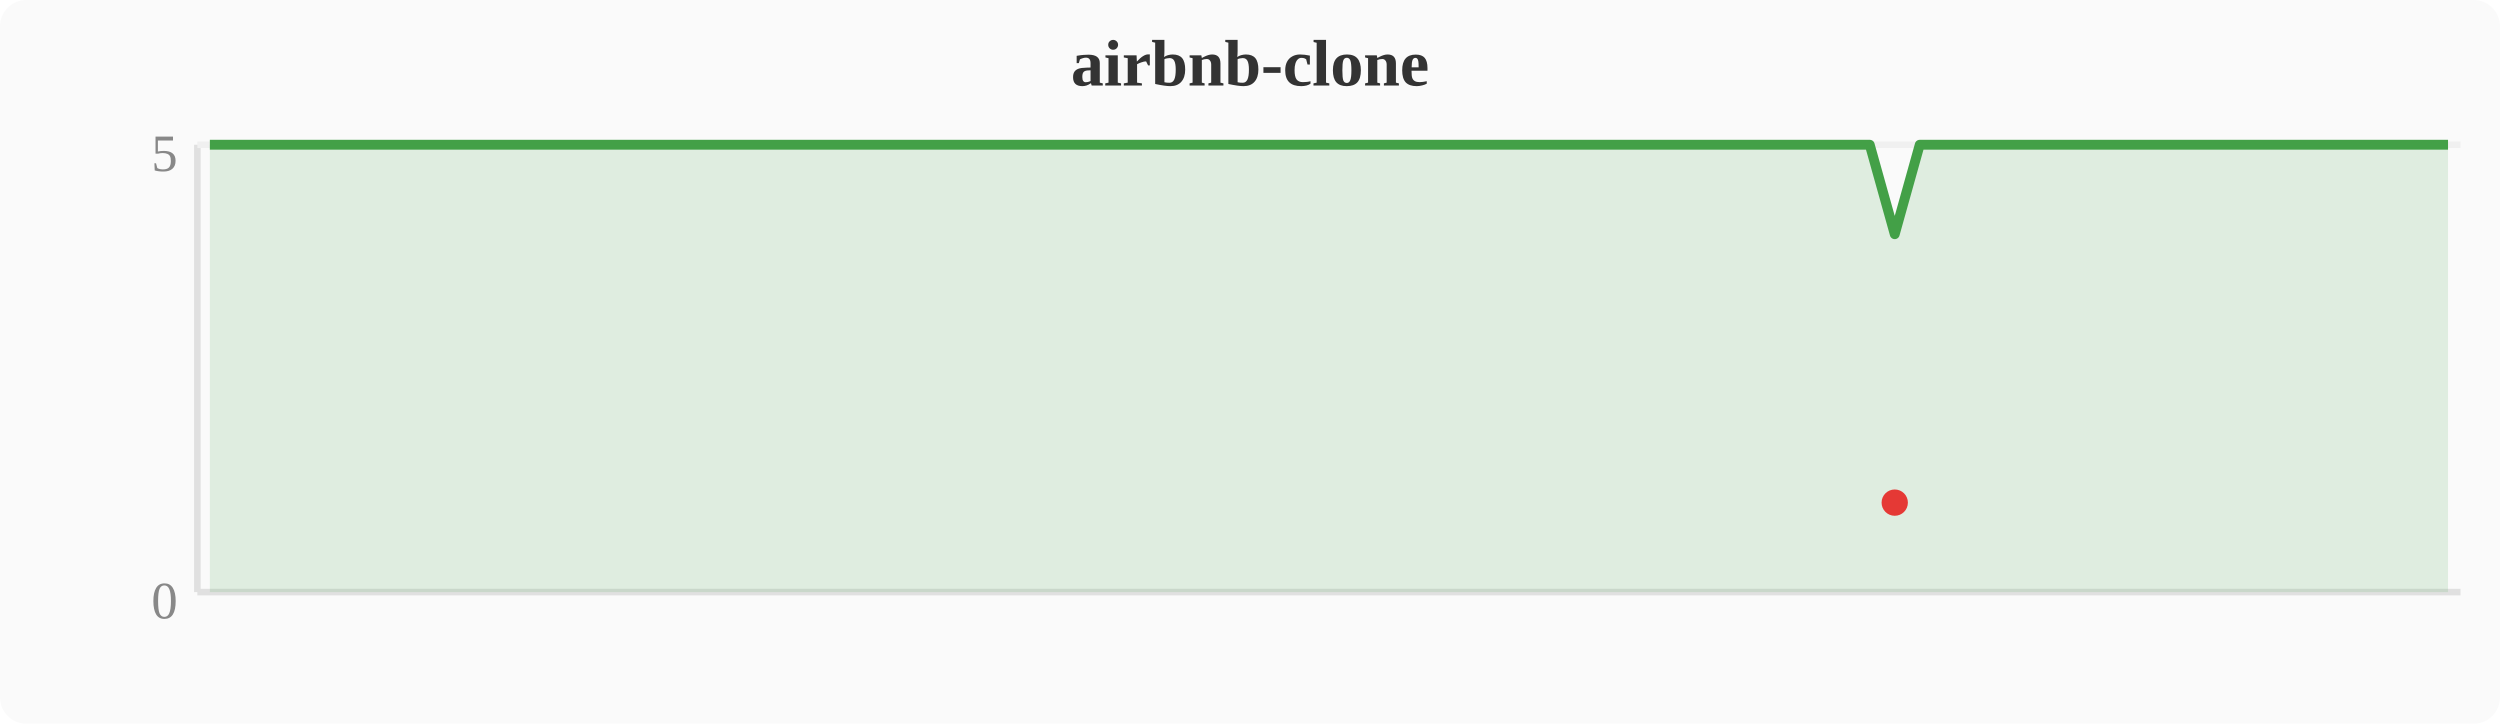
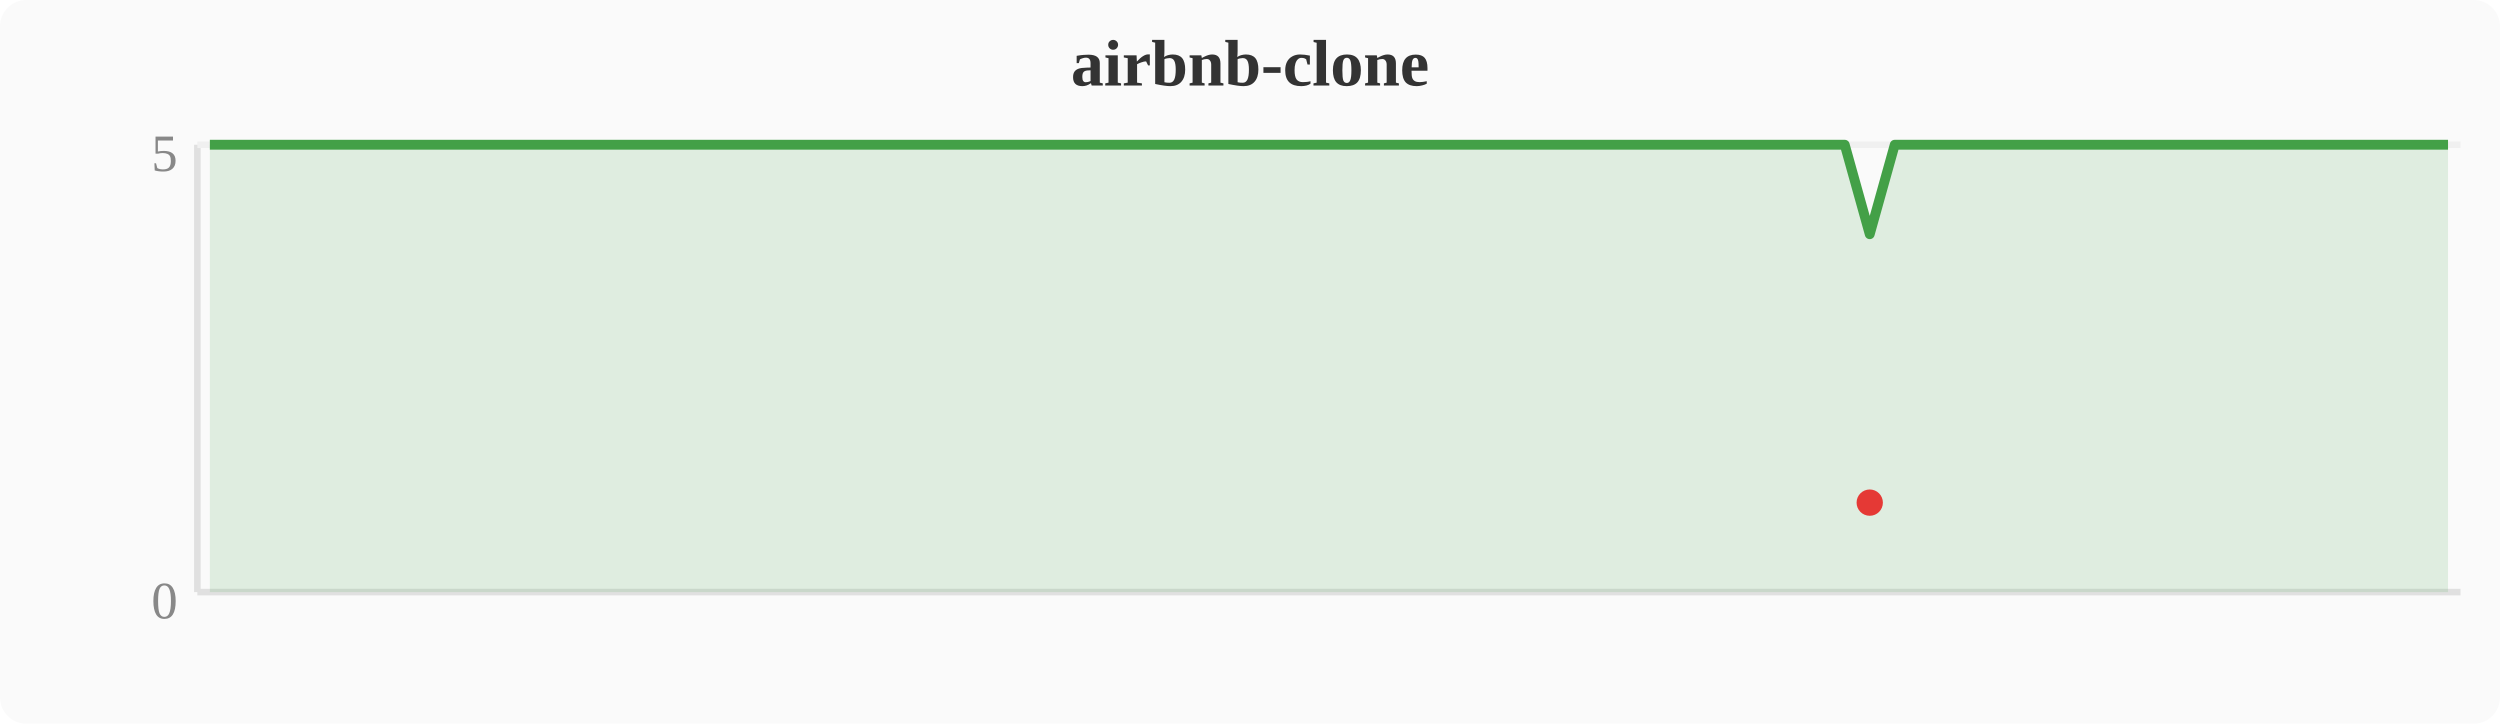
<svg xmlns="http://www.w3.org/2000/svg" width="380" height="110" viewBox="0 0 380 110">
  <rect width="380" height="110" fill="#fafafa" rx="4" />
  <text x="190" y="13" text-anchor="middle" font-size="10" font-weight="bold" fill="#333">airbnb-clone</text>
  <line x1="30" y1="22" x2="30" y2="90" stroke="#e0e0e0" stroke-width="1" />
  <line x1="30" y1="90" x2="374" y2="90" stroke="#e0e0e0" stroke-width="1" />
  <line x1="30" y1="22" x2="374" y2="22" stroke="#f0f0f0" stroke-width="1" />
  <text x="27" y="94" text-anchor="end" font-size="8" fill="#888">0</text>
  <text x="27" y="26" text-anchor="end" font-size="8" fill="#888">5</text>
-   <polygon points="31.9,22.0 35.7,22.0 39.6,22.0 43.4,22.0 47.2,22.0 51.0,22.0 54.8,22.0 58.7,22.0 62.5,22.0 66.3,22.0 70.1,22.0 74.0,22.0 77.8,22.0 81.6,22.0 85.4,22.0 89.2,22.0 93.1,22.0 96.9,22.0 100.7,22.0 104.5,22.0 108.4,22.0 112.2,22.0 116.0,22.0 119.8,22.0 123.6,22.0 127.5,22.0 131.3,22.0 135.1,22.0 138.9,22.0 142.8,22.0 146.6,22.0 150.4,22.0 154.2,22.0 158.0,22.0 161.9,22.0 165.7,22.0 169.5,22.0 173.3,22.0 177.2,22.0 181.0,22.0 184.8,22.0 188.6,22.0 192.4,22.0 196.3,22.0 200.1,22.0 203.9,22.0 207.7,22.0 211.6,22.0 215.4,22.0 219.2,22.0 223.0,22.0 226.8,22.0 230.7,22.0 234.5,22.0 238.3,22.0 242.1,22.0 246.0,22.0 249.8,22.0 253.6,22.0 257.4,22.0 261.2,22.0 265.1,22.0 268.9,22.0 272.7,22.0 276.5,22.0 280.4,22.0 284.2,22.0 288.0,35.6 291.8,22.0 295.6,22.0 299.5,22.0 303.3,22.0 307.1,22.0 310.9,22.0 314.8,22.0 318.6,22.0 322.4,22.0 326.2,22.0 330.0,22.0 333.9,22.0 337.7,22.0 341.5,22.0 345.3,22.0 349.2,22.0 353.0,22.0 356.8,22.0 360.6,22.0 364.4,22.0 368.3,22.0 372.1,22.0 372.1,90 31.9,90" fill="#43a047" opacity="0.15" />
-   <polyline points="31.9,22.0 35.7,22.0 39.6,22.0 43.4,22.0 47.2,22.0 51.0,22.0 54.8,22.0 58.7,22.0 62.5,22.0 66.3,22.0 70.1,22.0 74.0,22.0 77.8,22.0 81.6,22.0 85.4,22.0 89.2,22.0 93.1,22.0 96.9,22.0 100.7,22.0 104.5,22.0 108.4,22.0 112.2,22.0 116.0,22.0 119.8,22.0 123.6,22.0 127.5,22.0 131.3,22.0 135.1,22.0 138.9,22.0 142.8,22.0 146.6,22.0 150.4,22.0 154.2,22.0 158.0,22.0 161.9,22.0 165.7,22.0 169.5,22.0 173.3,22.0 177.2,22.0 181.0,22.0 184.8,22.0 188.6,22.0 192.4,22.0 196.3,22.0 200.1,22.0 203.9,22.0 207.7,22.0 211.6,22.0 215.4,22.0 219.2,22.0 223.0,22.0 226.8,22.0 230.7,22.0 234.5,22.0 238.3,22.0 242.1,22.0 246.0,22.0 249.8,22.0 253.6,22.0 257.4,22.0 261.2,22.0 265.1,22.0 268.9,22.0 272.7,22.0 276.5,22.0 280.4,22.0 284.2,22.0 288.0,35.6 291.8,22.0 295.6,22.0 299.5,22.0 303.3,22.0 307.1,22.0 310.9,22.0 314.8,22.0 318.6,22.0 322.4,22.0 326.2,22.0 330.0,22.0 333.9,22.0 337.7,22.0 341.5,22.0 345.3,22.0 349.2,22.0 353.0,22.0 356.8,22.0 360.6,22.0 364.4,22.0 368.3,22.0 372.1,22.0" fill="none" stroke="#43a047" stroke-width="1.5" stroke-linejoin="round" />
-   <circle cx="288.0" cy="76.4" r="2" fill="#e53935" />
+   <polygon points="31.9,22.0 35.7,22.0 39.6,22.0 43.4,22.0 47.2,22.0 51.0,22.0 54.8,22.0 58.7,22.0 62.5,22.0 66.3,22.0 70.1,22.0 74.0,22.0 77.8,22.0 81.6,22.0 85.4,22.0 89.2,22.0 93.1,22.0 96.9,22.0 100.7,22.0 104.5,22.0 108.4,22.0 112.2,22.0 116.0,22.0 119.8,22.0 123.6,22.0 127.5,22.0 131.3,22.0 135.1,22.0 138.9,22.0 142.8,22.0 146.6,22.0 150.4,22.0 154.2,22.0 158.0,22.0 161.9,22.0 165.7,22.0 169.5,22.0 173.3,22.0 177.2,22.0 181.0,22.0 184.8,22.0 188.6,22.0 192.4,22.0 196.3,22.0 200.1,22.0 203.9,22.0 207.7,22.0 211.6,22.0 215.4,22.0 219.2,22.0 223.0,22.0 226.8,22.0 230.7,22.0 234.5,22.0 238.3,22.0 242.1,22.0 246.0,22.0 249.8,22.0 253.6,22.0 257.4,22.0 261.2,22.0 265.1,22.0 268.9,22.0 272.7,22.0 276.5,22.0 280.4,22.0 284.2,35.6 288.0,22.0 291.8,22.0 295.6,22.0 299.5,22.0 303.3,22.0 307.1,22.0 310.9,22.0 314.8,22.0 318.6,22.0 322.4,22.0 326.2,22.0 330.0,22.0 333.9,22.0 337.7,22.0 341.5,22.0 345.3,22.0 349.2,22.0 353.0,22.0 356.8,22.0 360.6,22.0 364.4,22.0 368.3,22.0 372.1,22.0 372.1,90 31.9,90" fill="#43a047" opacity="0.15" />
+   <polyline points="31.9,22.0 35.7,22.0 39.6,22.0 43.4,22.0 47.2,22.0 51.0,22.0 54.8,22.0 58.7,22.0 62.5,22.0 66.3,22.0 70.1,22.0 74.0,22.0 77.8,22.0 81.6,22.0 85.4,22.0 89.2,22.0 93.1,22.0 96.9,22.0 100.7,22.0 104.5,22.0 108.4,22.0 112.2,22.0 116.0,22.0 119.8,22.0 123.6,22.0 127.5,22.0 131.3,22.0 135.1,22.0 138.9,22.0 142.8,22.0 146.6,22.0 150.4,22.0 154.2,22.0 158.0,22.0 161.9,22.0 165.7,22.0 169.5,22.0 173.3,22.0 177.2,22.0 181.0,22.0 184.8,22.0 188.6,22.0 192.4,22.0 196.3,22.0 200.1,22.0 203.9,22.0 207.7,22.0 211.6,22.0 215.4,22.0 219.2,22.0 223.0,22.0 226.8,22.0 230.7,22.0 234.5,22.0 238.3,22.0 242.1,22.0 246.0,22.0 249.8,22.0 253.6,22.0 257.4,22.0 261.2,22.0 265.1,22.0 268.9,22.0 272.7,22.0 276.5,22.0 280.4,22.0 284.2,35.6 288.0,22.0 291.8,22.0 295.6,22.0 299.5,22.0 303.3,22.0 307.1,22.0 310.9,22.0 314.8,22.0 318.6,22.0 322.4,22.0 326.2,22.0 330.0,22.0 333.9,22.0 337.7,22.0 341.5,22.0 345.3,22.0 349.2,22.0 353.0,22.0 356.8,22.0 360.6,22.0 364.4,22.0 368.3,22.0 372.1,22.0" fill="none" stroke="#43a047" stroke-width="1.5" stroke-linejoin="round" />
+   <circle cx="284.2" cy="76.4" r="2" fill="#e53935" />
</svg>
